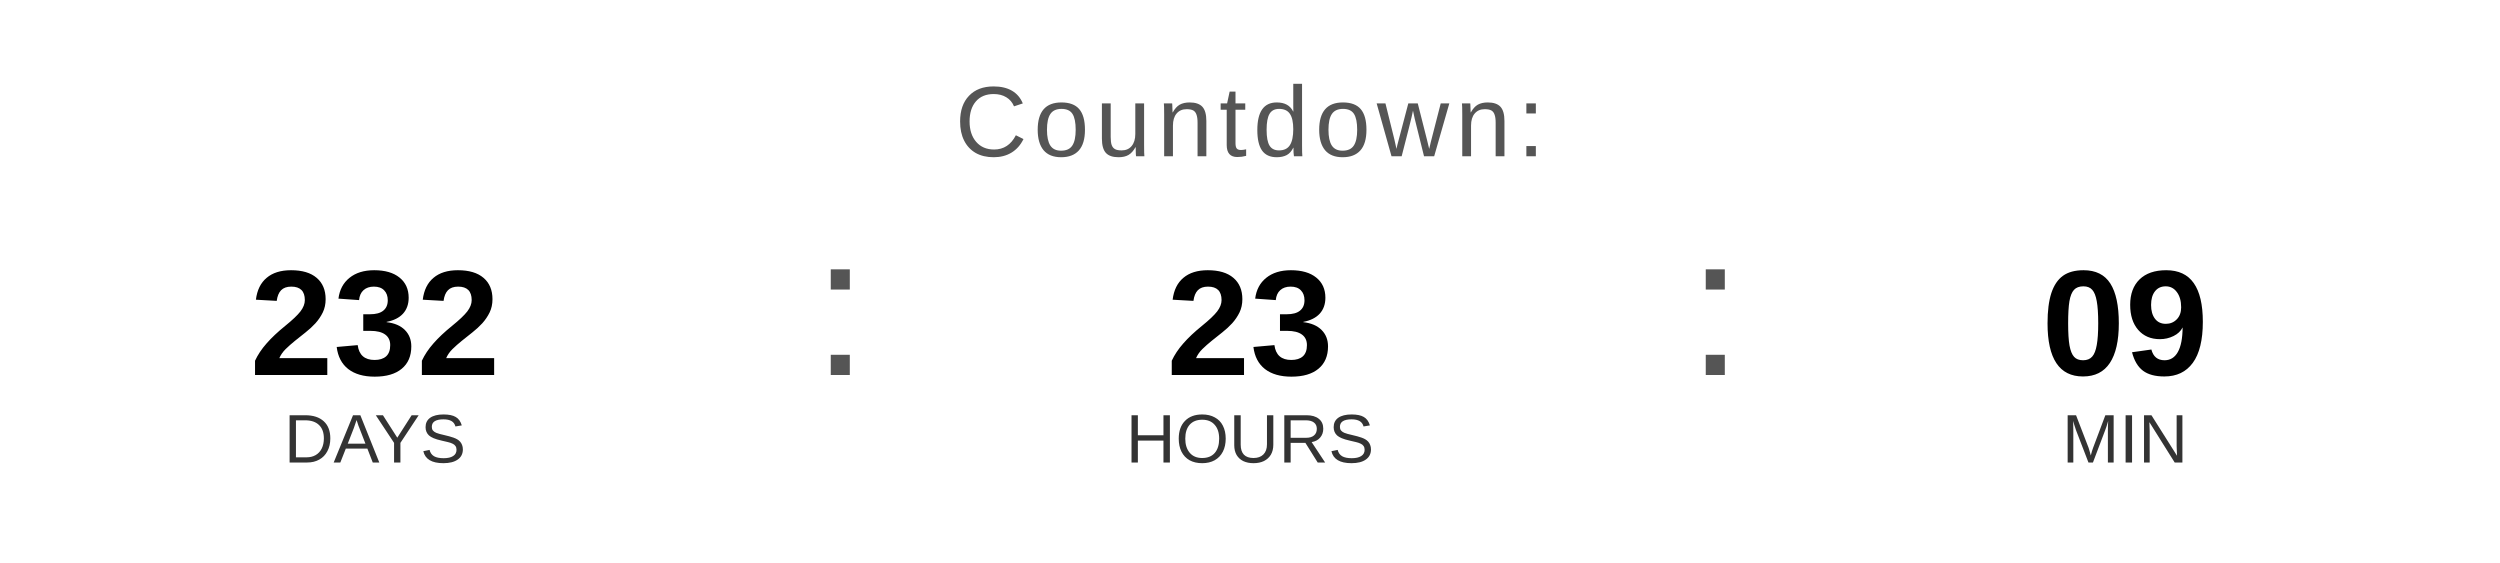
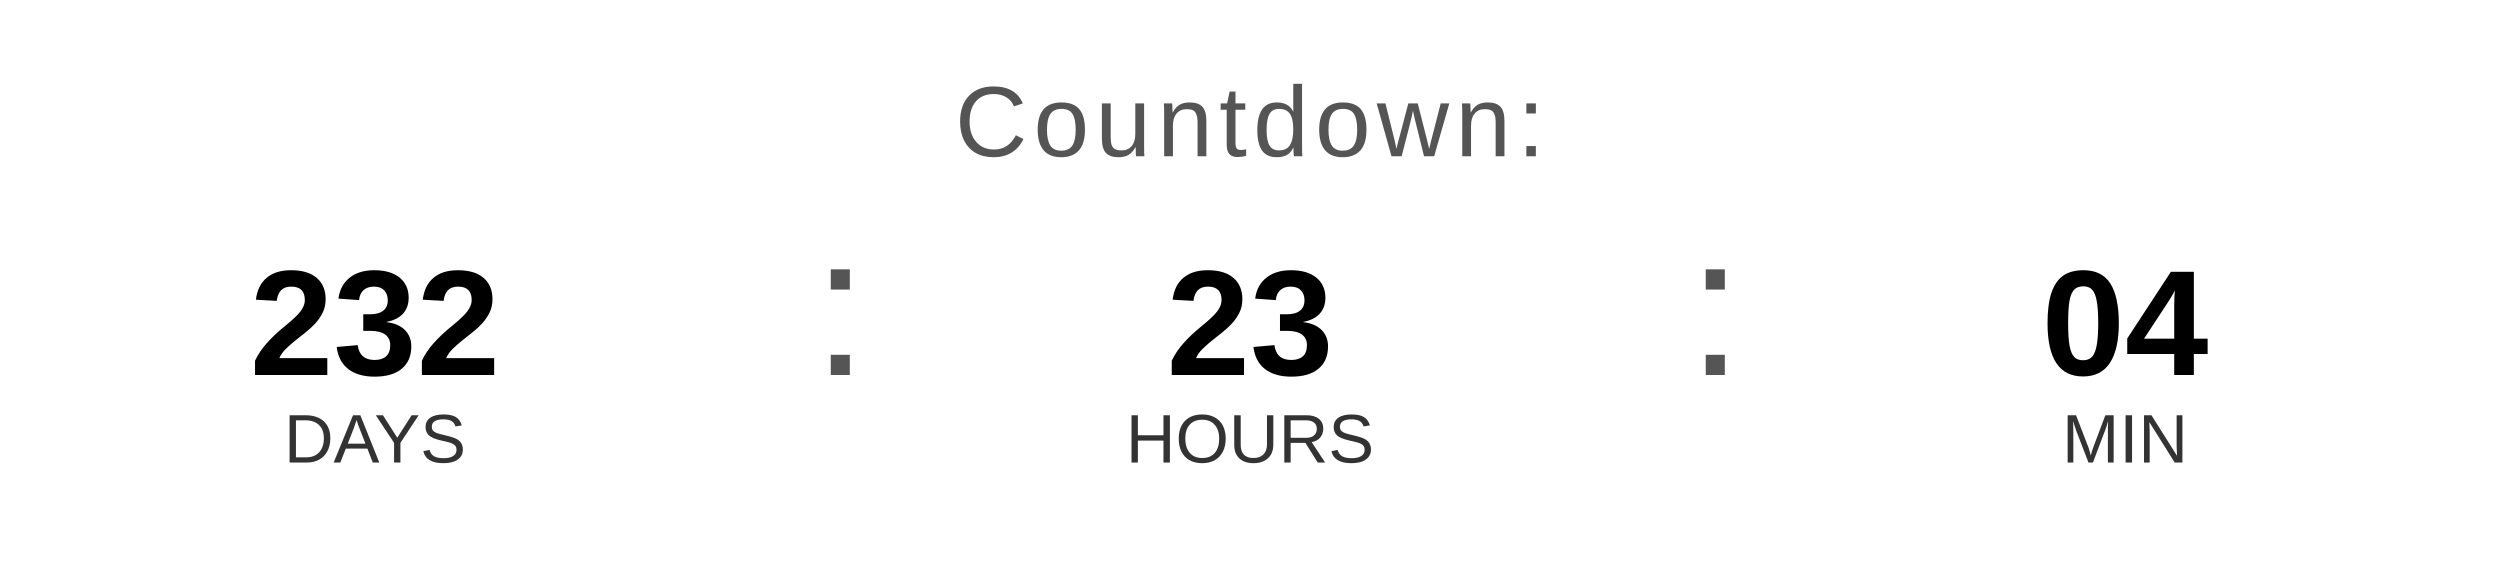
<svg xmlns="http://www.w3.org/2000/svg" width="400" height="90" viewBox="0 0 400 90">
  <text x="200" y="25" font-family="Arial, Helvetica, sans-serif" font-size="16" fill="#555555" text-anchor="middle" letter-spacing="1">
    Countdown:
  </text>
  <text x="60" y="60" font-family="Arial, Helvetica, sans-serif" font-size="24" font-weight="bold" fill="#000000" text-anchor="middle">232</text>
  <text x="60" y="74" font-family="Arial, Helvetica, sans-serif" font-size="11" fill="#333333" text-anchor="middle">DAYS</text>
  <text x="130" y="60" font-family="Arial, sans-serif" font-size="32" fill="#555555">:</text>
  <text x="200" y="60" font-family="Arial, Helvetica, sans-serif" font-size="24" font-weight="bold" fill="#000000" text-anchor="middle">23</text>
  <text x="200" y="74" font-family="Arial, Helvetica, sans-serif" font-size="11" fill="#333333" text-anchor="middle">HOURS</text>
  <text x="270" y="60" font-family="Arial, sans-serif" font-size="32" fill="#555555">:</text>
-   <text x="340" y="60" font-family="Arial, Helvetica, sans-serif" font-size="24" font-weight="bold" fill="#000000" text-anchor="middle">09</text>
+   <text x="340" y="60" font-family="Arial, Helvetica, sans-serif" font-size="24" font-weight="bold" fill="#000000" text-anchor="middle">04</text>
  <text x="340" y="74" font-family="Arial, Helvetica, sans-serif" font-size="11" fill="#333333" text-anchor="middle">MIN</text>
</svg>
